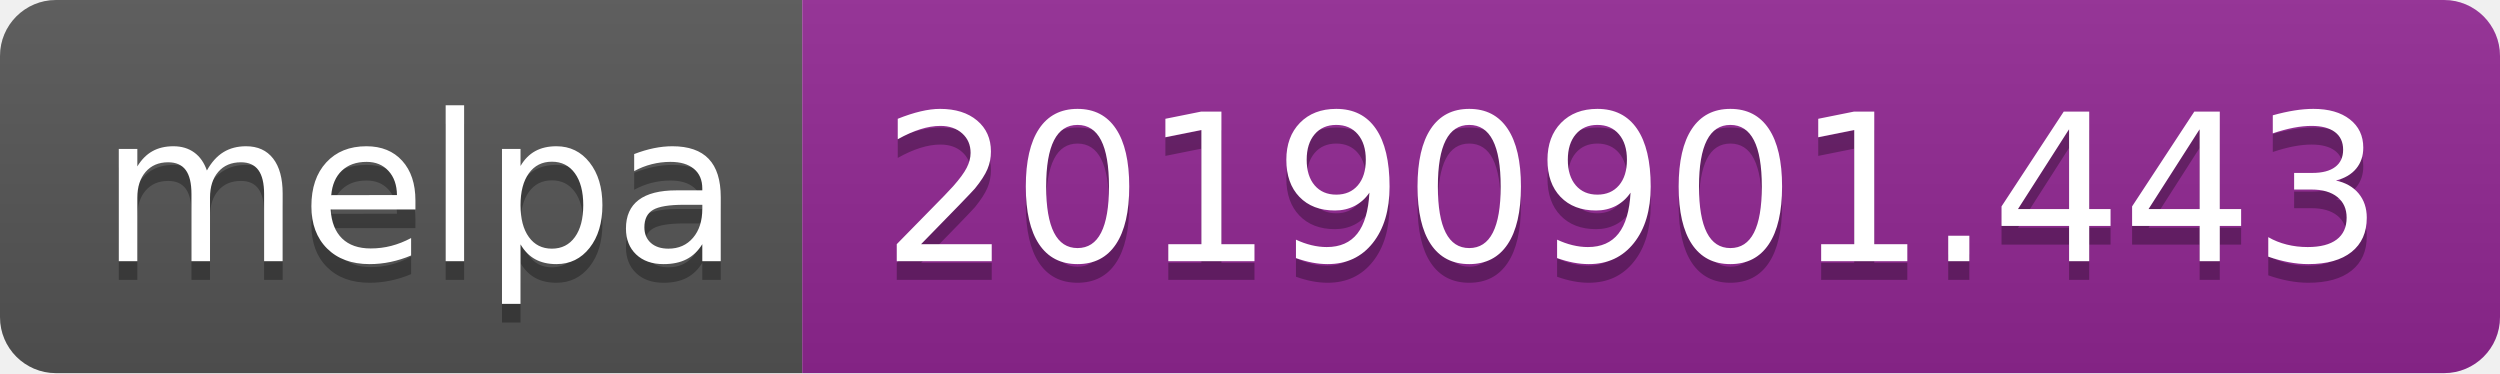
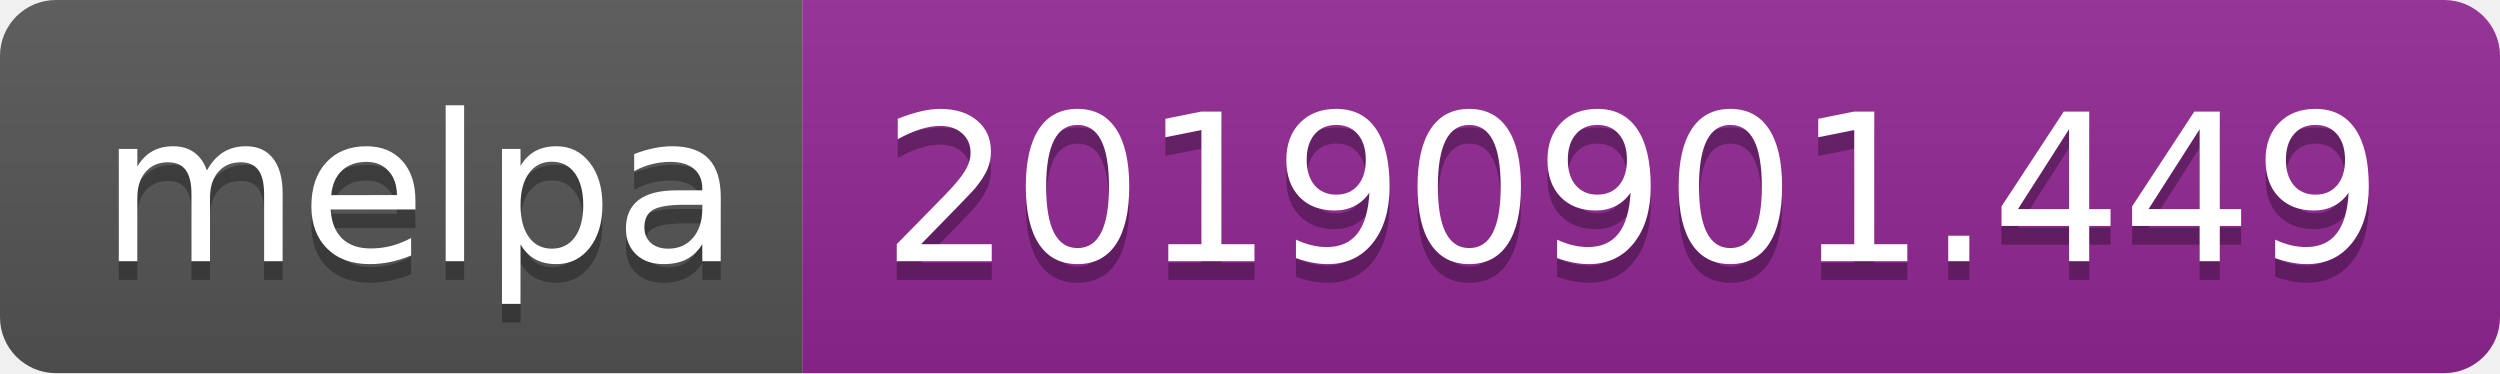
<svg xmlns="http://www.w3.org/2000/svg" width="134" height="20">
  <linearGradient id="b" x2="0" y2="100%">
    <stop offset="0" stop-color="#bbb" stop-opacity=".1" />
    <stop offset="1" stop-opacity=".1" />
  </linearGradient>
  <clipPath id="a">
    <rect width="134" height="20" rx="3" fill="#fff" />
  </clipPath>
  <g clip-path="url(#a)">
    <path fill="#555" d="M0 0h43v20H0z" />
    <path fill="#922793" d="M43 0h91v20H43z" />
    <path fill="url(#b)" d="M0 0h134v20H0z" />
  </g>
  <g fill="#fff" text-anchor="middle" font-family="DejaVu Sans,Verdana,Geneva,sans-serif" font-size="110">
    <text x="225" y="150" fill="#010101" fill-opacity=".3" transform="scale(.1)" textLength="330">melpa</text>
    <text x="225" y="140" transform="scale(.1)" textLength="330">melpa</text>
-     <text x="875" y="150" fill="#010101" fill-opacity=".3" transform="scale(.1)" textLength="810">20190901.443</text>
-     <text x="875" y="140" transform="scale(.1)" textLength="810">20190901.443</text>
+     <text x="875" y="150" fill="#010101" fill-opacity=".3" transform="scale(.1)" textLength="810">20190901.449</text>
+     <text x="875" y="140" transform="scale(.1)" textLength="810">20190901.449</text>
  </g>
</svg>
